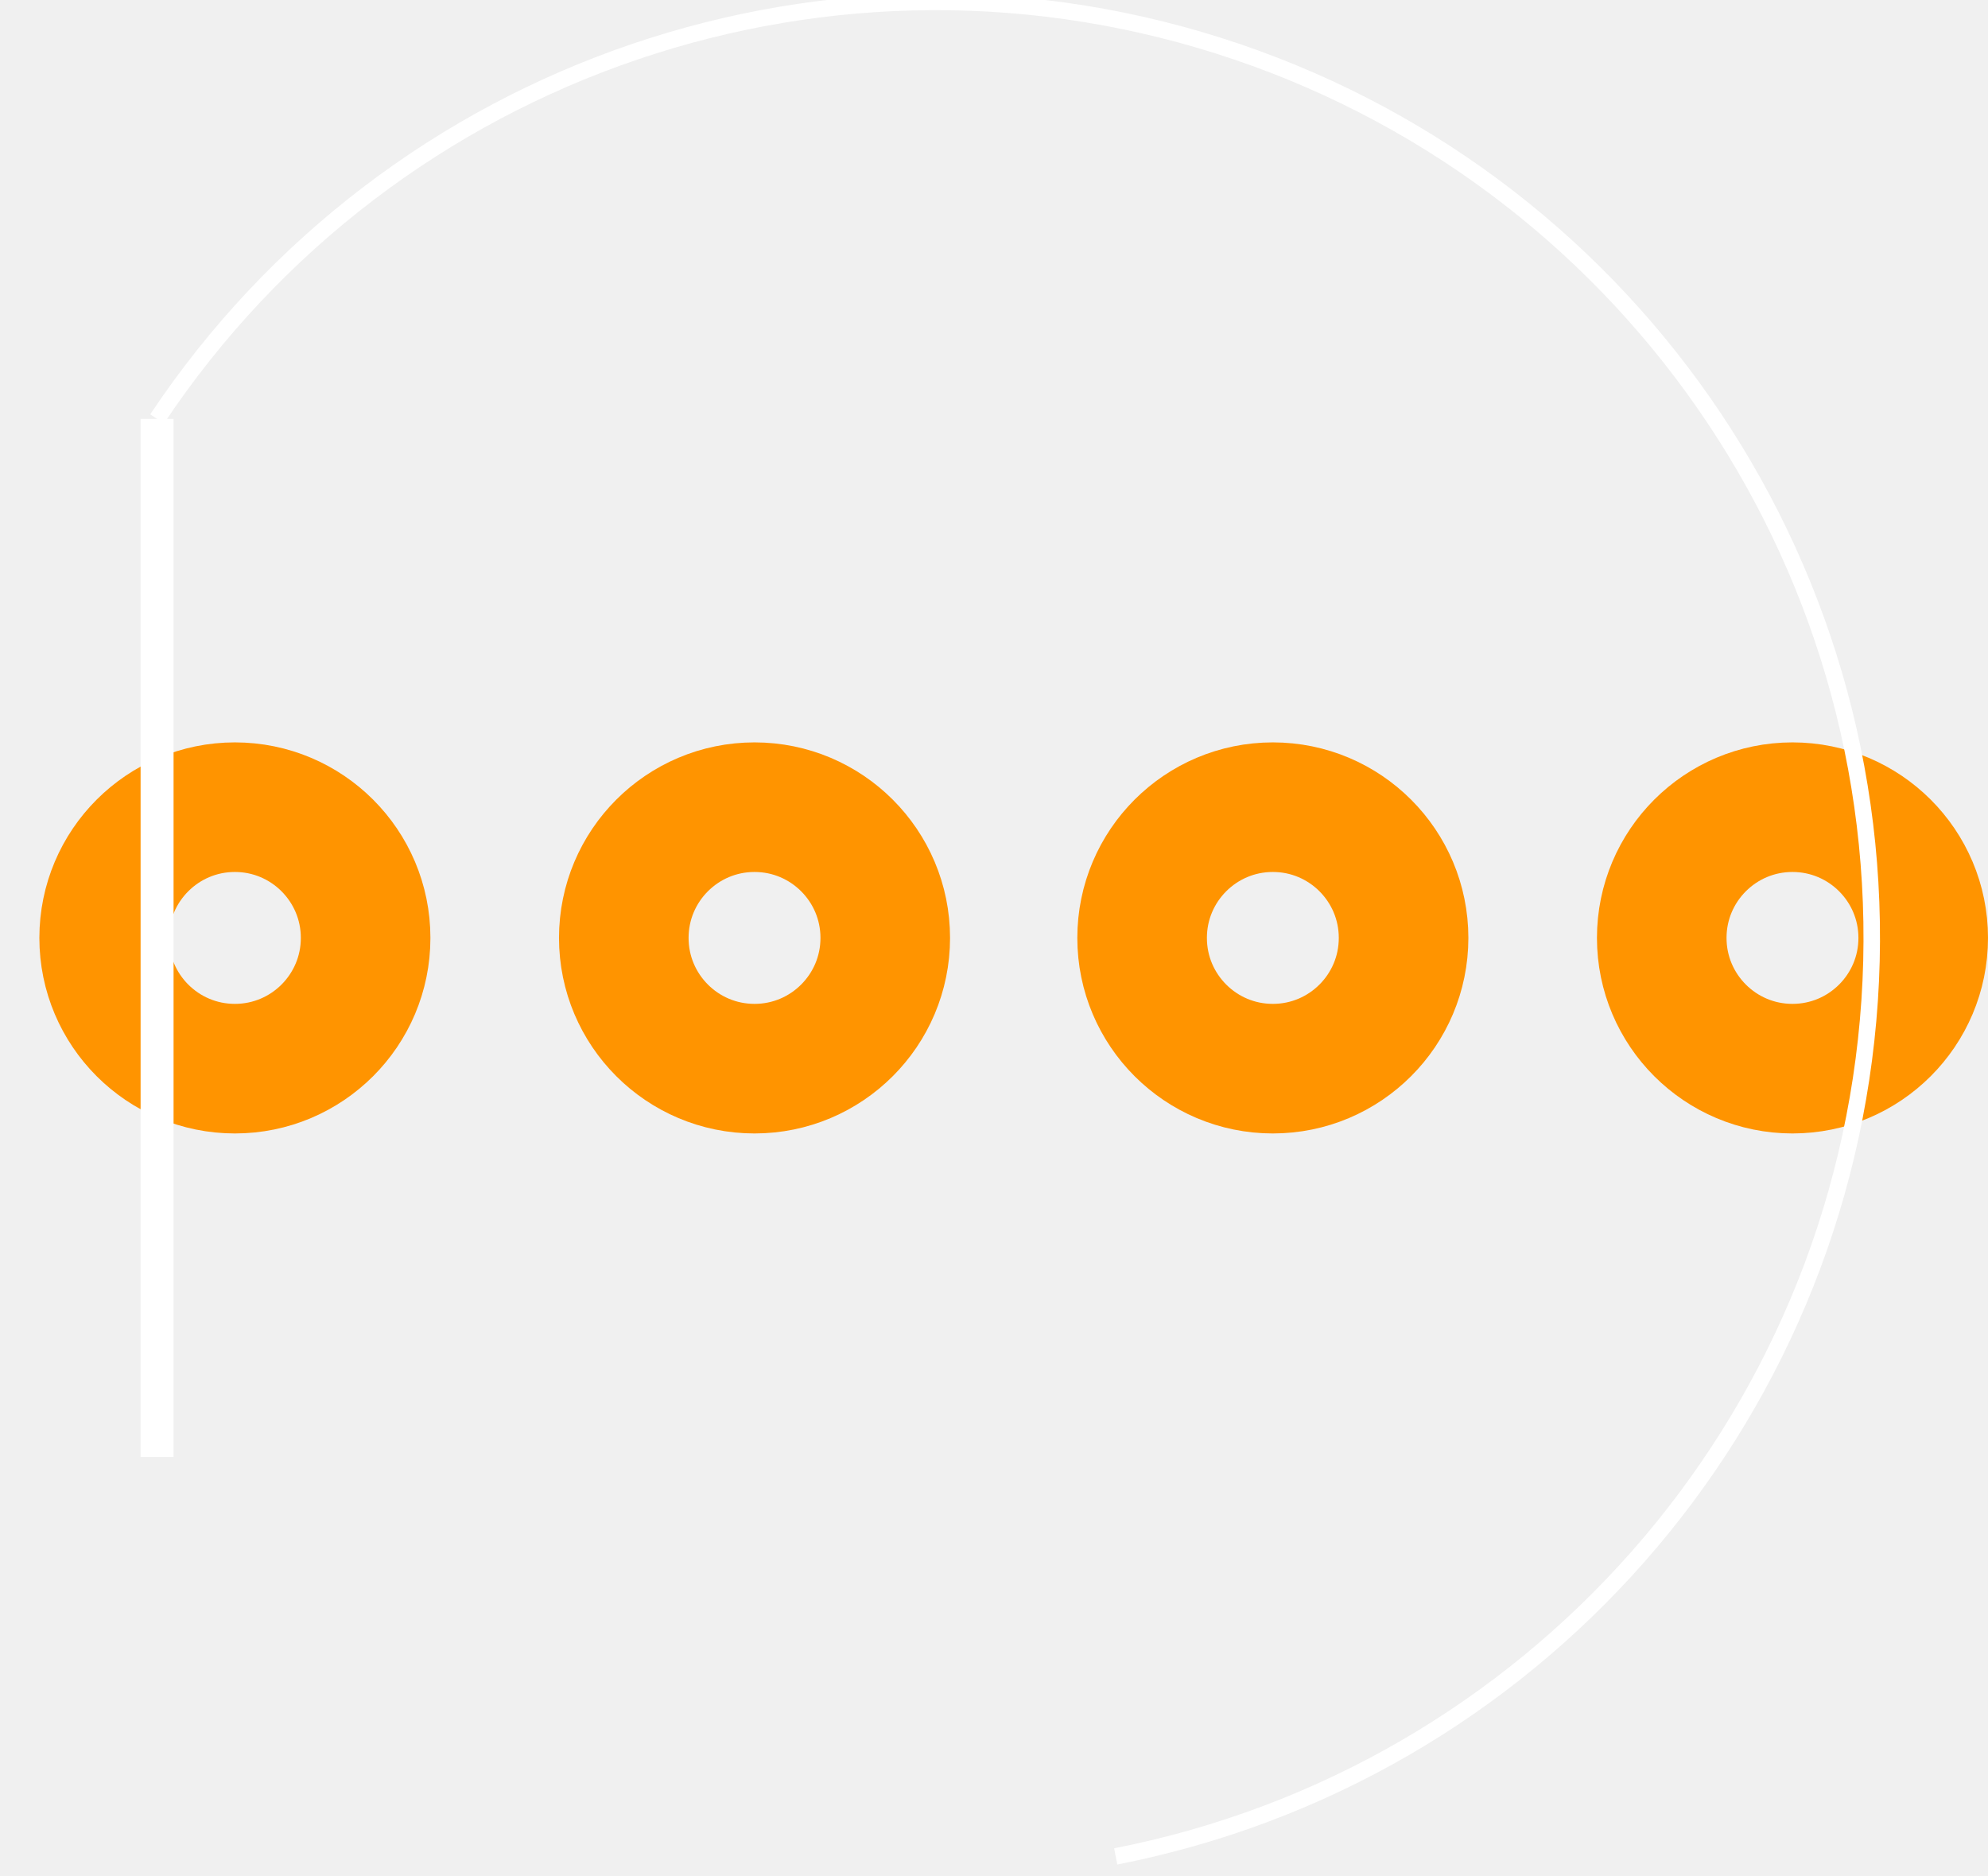
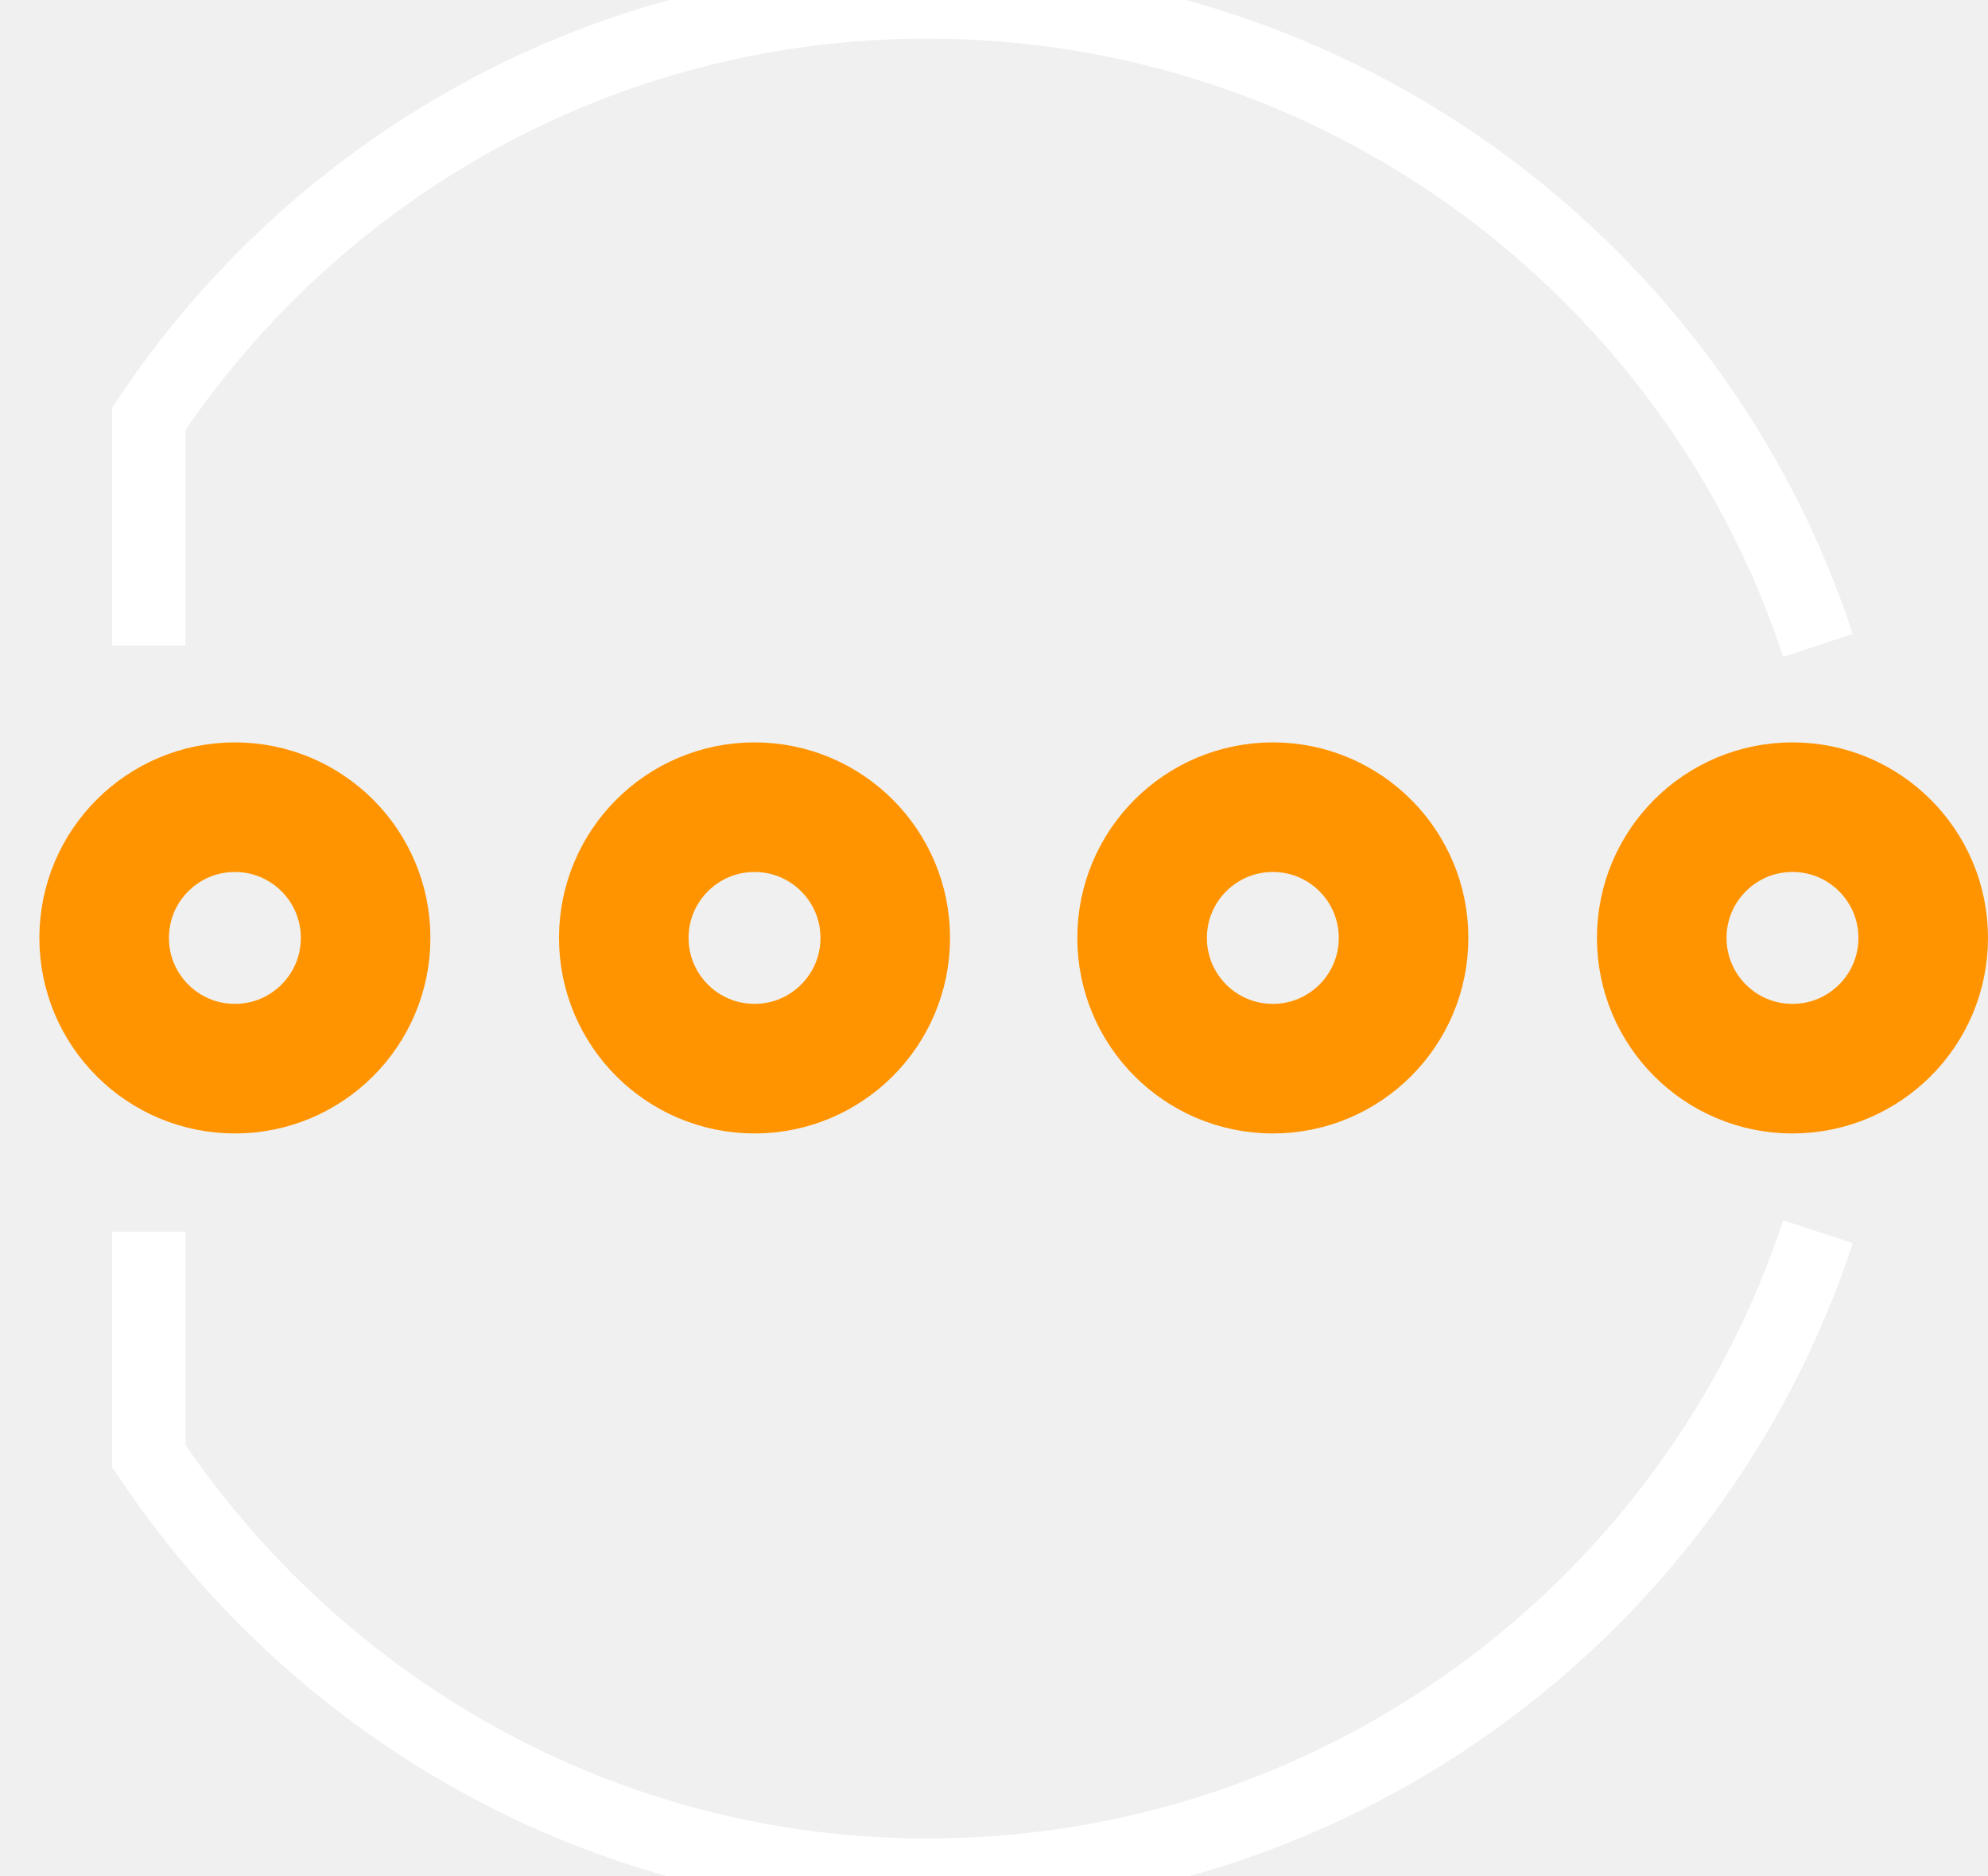
- <svg xmlns="http://www.w3.org/2000/svg" baseProfile="tiny" height="0.284in" version="1.2" viewBox="0 0 3014.7 2838.4" width="0.301in" x="0in" y="0in">
+ <svg xmlns="http://www.w3.org/2000/svg" version="1.2" width="0.301in" height="0.284in" viewBox="0 0 3014.7 2838.4" id="svg2">
+   <defs id="defs23" />
  <g id="copper1">
    <g id="copper0">
-       <circle cx="1930.2" cy="1419.2" fill="none" id="connector0pad" r="198.25" stroke="#ff9400" stroke-width="196.5" />
-       <circle cx="1144.2" cy="1419.2" fill="none" id="connector1pad" r="198.25" stroke="#ff9400" stroke-width="196.5" />
-       <circle cx="2718.2" cy="1419.2" fill="none" id="connector2pad" r="198.25" stroke="#ff9400" stroke-width="196.5" />
-       <circle cx="356.2" cy="1419.2" fill="none" id="connector3pad" r="198.25" stroke="#ff9400" stroke-width="196.5" />
+       <circle cx="356.2" cy="1419.2" r="198.25" id="connector0pad" style="fill:none;stroke:#ff9400;stroke-width:196.5" />
+       <circle cx="1144.2" cy="1419.2" r="198.25" id="connector1pad" style="fill:none;stroke:#ff9400;stroke-width:196.5" />
+       <circle cx="1930.2" cy="1419.2" r="198.25" id="connector2pad" style="fill:none;stroke:#ff9400;stroke-width:196.5" />
+       <circle cx="2718.2" cy="1419.2" r="198.25" id="connector3pad" style="fill:none;stroke:#ff9400;stroke-width:196.5" />
    </g>
  </g>
  <g id="silkscreen">
-     <line fill="none" stroke="white" stroke-width="50" x1="238.2" x2="238.2" y1="632.2" y2="2206.2" />
-     <path d="M1691.91,2811.95a1419.2,1419.2,0,1,0,-1453.71,-2179.75" fill="none" stroke="white" stroke-width="25" />
+     <path d="M 24.812,8.781 C 23.135,3.678 18.319,0 12.656,0 8.221,0 4.322,2.257 2.031,5.688 l 0,3.094 m 0,8 0,3.062 c 2.291,3.432 6.189,5.719 10.625,5.719 5.663,0 10.479,-3.678 12.156,-8.781" transform="scale(111.1111,111.1111)" id="path3607" style="fill:none;stroke:#ffffff;stroke-width:1;stroke-miterlimit:4;stroke-opacity:1;stroke-dasharray:none" />
  </g>
</svg>
